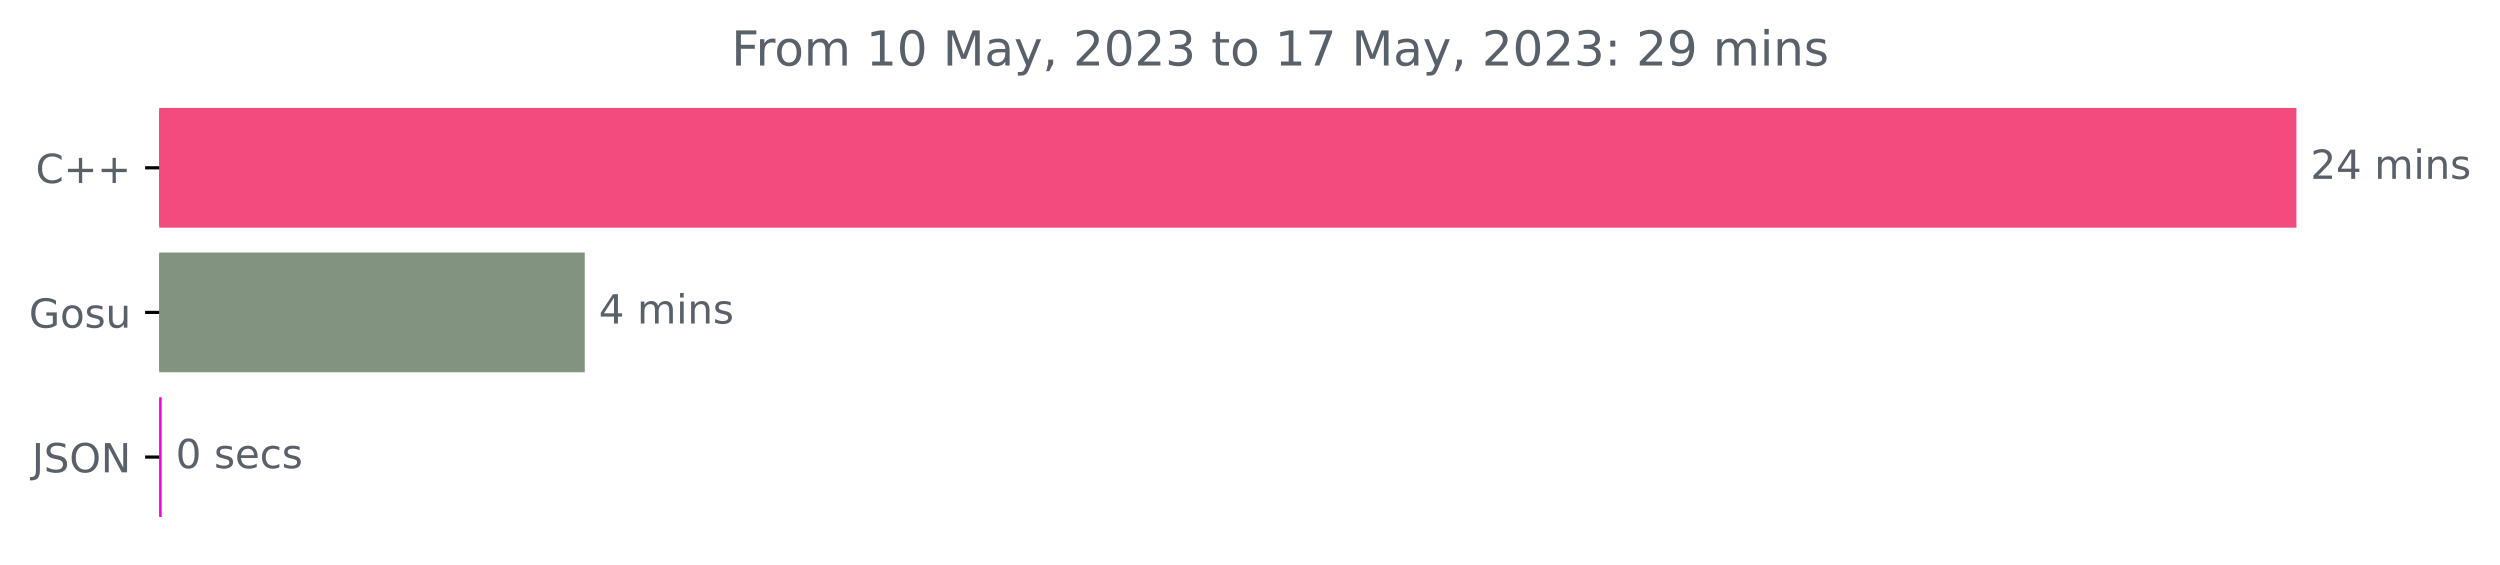
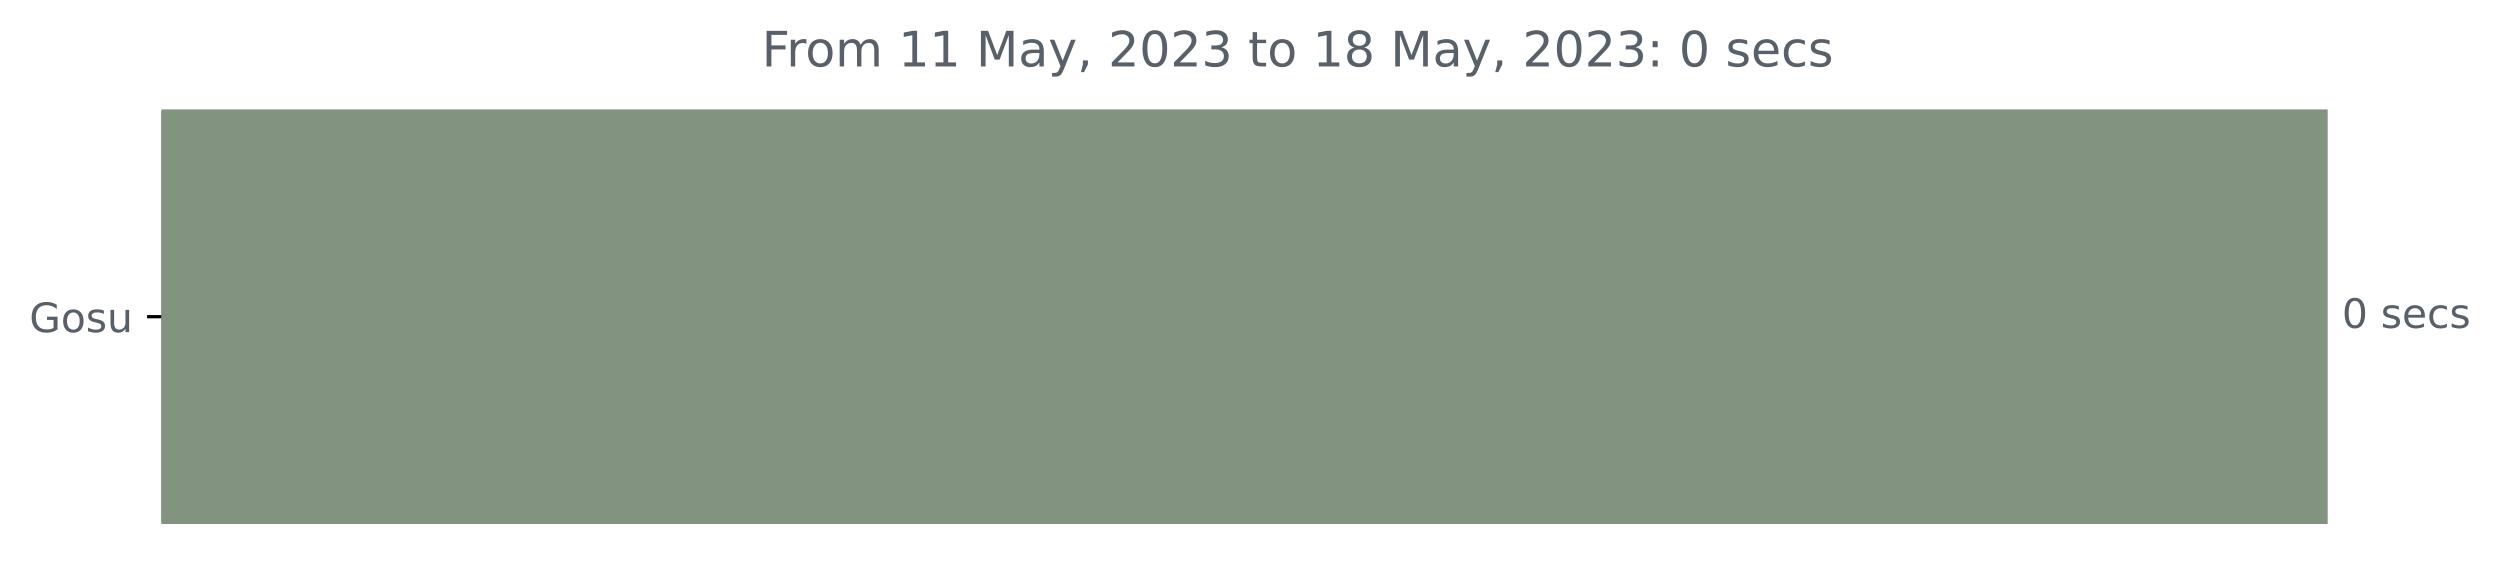
- <svg xmlns="http://www.w3.org/2000/svg" xmlns:xlink="http://www.w3.org/1999/xlink" width="622.211pt" height="140.398pt" viewBox="0 0 622.211 140.398" version="1.1">
+ <svg xmlns="http://www.w3.org/2000/svg" xmlns:xlink="http://www.w3.org/1999/xlink" width="613.854pt" height="140.398pt" viewBox="0 0 613.854 140.398" version="1.1">
  <defs>
    <style type="text/css">*{stroke-linejoin: round; stroke-linecap: butt}</style>
  </defs>
  <g id="figure_1">
    <g id="patch_1">
-       <path d="M 0 140.398  L 622.211 140.398  L 622.211 0  L 0 0  L 0 140.398  z " style="fill: none" />
+       <path d="M 0 140.398  L 613.854 140.398  L 613.854 0  L 0 0  L 0 140.398  z " style="fill: none" />
    </g>
    <g id="axes_1">
      <g id="patch_2">
-         <path d="M 39.614 27.358  L 571.043 27.358  L 571.043 56.158  L 39.614 56.158  z " clip-path="url(#p3160914c03)" style="fill: #f34b7d; stroke: #f34b7d; stroke-linejoin: miter" />
-       </g>
-       <g id="patch_3">
-         <path d="M 39.614 63.358  L 145.033 63.358  L 145.033 92.158  L 39.614 92.158  z " clip-path="url(#p3160914c03)" style="fill: #82937f; stroke: #82937f; stroke-linejoin: miter" />
-       </g>
-       <g id="patch_4">
-         <path d="M 39.614 99.358  L 39.741 99.358  L 39.741 128.158  L 39.614 128.158  z " clip-path="url(#p3160914c03)" style="fill: #f704d7; stroke: #f704d7; stroke-linejoin: miter" />
+         <path d="M 39.614 27.358  L 571.043 27.358  L 571.043 128.158  L 39.614 128.158  z " clip-path="url(#pafa462ee7f)" style="fill: #82937f; stroke: #82937f; stroke-linejoin: miter" />
      </g>
      <g id="matplotlib.axis_1" />
      <g id="matplotlib.axis_2">
        <g id="ytick_1">
          <g id="line2d_1">
            <defs>
-               <path id="mcf682d9dff" d="M 0 0  L -3.5 0  " style="stroke: #000000; stroke-width: 0.8" />
+               <path id="m425bb02792" d="M 0 0  L -3.5 0  " style="stroke: #000000; stroke-width: 0.8" />
            </defs>
            <g>
-               <use xlink:href="#mcf682d9dff" x="39.614" y="41.758" style="stroke: #000000; stroke-width: 0.8" />
+               <use xlink:href="#m425bb02792" x="39.614" y="77.758" style="stroke: #000000; stroke-width: 0.8" />
            </g>
          </g>
          <g id="text_1">
-             <g style="fill: #586069" transform="translate(8.871875 45.55734)scale(0.1 -0.1)">
-               <defs>
-                 <path id="DejaVuSans-43" d="M 4122 4306  L 4122 3641  Q 3803 3938 3442 4084  Q 3081 4231 2675 4231  Q 1875 4231 1450 3742  Q 1025 3253 1025 2328  Q 1025 1406 1450 917  Q 1875 428 2675 428  Q 3081 428 3442 575  Q 3803 722 4122 1019  L 4122 359  Q 3791 134 3420 21  Q 3050 -91 2638 -91  Q 1578 -91 968 557  Q 359 1206 359 2328  Q 359 3453 968 4101  Q 1578 4750 2638 4750  Q 3056 4750 3426 4639  Q 3797 4528 4122 4306  z " transform="scale(0.015625)" />
-                 <path id="DejaVuSans-2b" d="M 2944 4013  L 2944 2272  L 4684 2272  L 4684 1741  L 2944 1741  L 2944 0  L 2419 0  L 2419 1741  L 678 1741  L 678 2272  L 2419 2272  L 2419 4013  L 2944 4013  z " transform="scale(0.015625)" />
-               </defs>
-               <use xlink:href="#DejaVuSans-43" />
-               <use xlink:href="#DejaVuSans-2b" x="69.824" />
-               <use xlink:href="#DejaVuSans-2b" x="153.613" />
-             </g>
-           </g>
-         </g>
-         <g id="ytick_2">
-           <g id="line2d_2">
-             <g>
-               <use xlink:href="#mcf682d9dff" x="39.614" y="77.758" style="stroke: #000000; stroke-width: 0.8" />
-             </g>
-           </g>
-           <g id="text_2">
            <g style="fill: #586069" transform="translate(7.2 81.55734)scale(0.1 -0.1)">
              <defs>
                <path id="DejaVuSans-47" d="M 3809 666  L 3809 1919  L 2778 1919  L 2778 2438  L 4434 2438  L 4434 434  Q 4069 175 3628 42  Q 3188 -91 2688 -91  Q 1594 -91 976 548  Q 359 1188 359 2328  Q 359 3472 976 4111  Q 1594 4750 2688 4750  Q 3144 4750 3555 4637  Q 3966 4525 4313 4306  L 4313 3634  Q 3963 3931 3569 4081  Q 3175 4231 2741 4231  Q 1884 4231 1454 3753  Q 1025 3275 1025 2328  Q 1025 1384 1454 906  Q 1884 428 2741 428  Q 3075 428 3337 486  Q 3600 544 3809 666  z " transform="scale(0.015625)" />
                <path id="DejaVuSans-6f" d="M 1959 3097  Q 1497 3097 1228 2736  Q 959 2375 959 1747  Q 959 1119 1226 758  Q 1494 397 1959 397  Q 2419 397 2687 759  Q 2956 1122 2956 1747  Q 2956 2369 2687 2733  Q 2419 3097 1959 3097  z M 1959 3584  Q 2709 3584 3137 3096  Q 3566 2609 3566 1747  Q 3566 888 3137 398  Q 2709 -91 1959 -91  Q 1206 -91 779 398  Q 353 888 353 1747  Q 353 2609 779 3096  Q 1206 3584 1959 3584  z " transform="scale(0.015625)" />
                <path id="DejaVuSans-73" d="M 2834 3397  L 2834 2853  Q 2591 2978 2328 3040  Q 2066 3103 1784 3103  Q 1356 3103 1142 2972  Q 928 2841 928 2578  Q 928 2378 1081 2264  Q 1234 2150 1697 2047  L 1894 2003  Q 2506 1872 2764 1633  Q 3022 1394 3022 966  Q 3022 478 2636 193  Q 2250 -91 1575 -91  Q 1294 -91 989 -36  Q 684 19 347 128  L 347 722  Q 666 556 975 473  Q 1284 391 1588 391  Q 1994 391 2212 530  Q 2431 669 2431 922  Q 2431 1156 2273 1281  Q 2116 1406 1581 1522  L 1381 1569  Q 847 1681 609 1914  Q 372 2147 372 2553  Q 372 3047 722 3315  Q 1072 3584 1716 3584  Q 2034 3584 2315 3537  Q 2597 3491 2834 3397  z " transform="scale(0.015625)" />
                <path id="DejaVuSans-75" d="M 544 1381  L 544 3500  L 1119 3500  L 1119 1403  Q 1119 906 1312 657  Q 1506 409 1894 409  Q 2359 409 2629 706  Q 2900 1003 2900 1516  L 2900 3500  L 3475 3500  L 3475 0  L 2900 0  L 2900 538  Q 2691 219 2414 64  Q 2138 -91 1772 -91  Q 1169 -91 856 284  Q 544 659 544 1381  z M 1991 3584  L 1991 3584  z " transform="scale(0.015625)" />
              </defs>
              <use xlink:href="#DejaVuSans-47" />
              <use xlink:href="#DejaVuSans-6f" x="77.49" />
              <use xlink:href="#DejaVuSans-73" x="138.672" />
              <use xlink:href="#DejaVuSans-75" x="190.771" />
            </g>
          </g>
        </g>
-         <g id="ytick_3">
-           <g id="line2d_3">
-             <g>
-               <use xlink:href="#mcf682d9dff" x="39.614" y="113.758" style="stroke: #000000; stroke-width: 0.8" />
-             </g>
-           </g>
-           <g id="text_3">
-             <g style="fill: #586069" transform="translate(7.9625 117.5573)scale(0.1 -0.1)">
-               <defs>
-                 <path id="DejaVuSans-4a" d="M 628 4666  L 1259 4666  L 1259 325  Q 1259 -519 939 -900  Q 619 -1281 -91 -1281  L -331 -1281  L -331 -750  L -134 -750  Q 284 -750 456 -515  Q 628 -281 628 325  L 628 4666  z " transform="scale(0.015625)" />
-                 <path id="DejaVuSans-53" d="M 3425 4513  L 3425 3897  Q 3066 4069 2747 4153  Q 2428 4238 2131 4238  Q 1616 4238 1336 4038  Q 1056 3838 1056 3469  Q 1056 3159 1242 3001  Q 1428 2844 1947 2747  L 2328 2669  Q 3034 2534 3370 2195  Q 3706 1856 3706 1288  Q 3706 609 3251 259  Q 2797 -91 1919 -91  Q 1588 -91 1214 -16  Q 841 59 441 206  L 441 856  Q 825 641 1194 531  Q 1563 422 1919 422  Q 2459 422 2753 634  Q 3047 847 3047 1241  Q 3047 1584 2836 1778  Q 2625 1972 2144 2069  L 1759 2144  Q 1053 2284 737 2584  Q 422 2884 422 3419  Q 422 4038 858 4394  Q 1294 4750 2059 4750  Q 2388 4750 2728 4690  Q 3069 4631 3425 4513  z " transform="scale(0.015625)" />
-                 <path id="DejaVuSans-4f" d="M 2522 4238  Q 1834 4238 1429 3725  Q 1025 3213 1025 2328  Q 1025 1447 1429 934  Q 1834 422 2522 422  Q 3209 422 3611 934  Q 4013 1447 4013 2328  Q 4013 3213 3611 3725  Q 3209 4238 2522 4238  z M 2522 4750  Q 3503 4750 4090 4092  Q 4678 3434 4678 2328  Q 4678 1225 4090 567  Q 3503 -91 2522 -91  Q 1538 -91 948 565  Q 359 1222 359 2328  Q 359 3434 948 4092  Q 1538 4750 2522 4750  z " transform="scale(0.015625)" />
-                 <path id="DejaVuSans-4e" d="M 628 4666  L 1478 4666  L 3547 763  L 3547 4666  L 4159 4666  L 4159 0  L 3309 0  L 1241 3903  L 1241 0  L 628 0  L 628 4666  z " transform="scale(0.015625)" />
-               </defs>
-               <use xlink:href="#DejaVuSans-4a" />
-               <use xlink:href="#DejaVuSans-53" x="29.492" />
-               <use xlink:href="#DejaVuSans-4f" x="92.969" />
-               <use xlink:href="#DejaVuSans-4e" x="171.68" />
-             </g>
-           </g>
-         </g>
      </g>
-       <g id="text_4">
-         <g style="fill: #586069" transform="translate(575.0426 44.5175)scale(0.1 -0.1)">
-           <defs>
-             <path id="DejaVuSans-32" d="M 1228 531  L 3431 531  L 3431 0  L 469 0  L 469 531  Q 828 903 1448 1529  Q 2069 2156 2228 2338  Q 2531 2678 2651 2914  Q 2772 3150 2772 3378  Q 2772 3750 2511 3984  Q 2250 4219 1831 4219  Q 1534 4219 1204 4116  Q 875 4013 500 3803  L 500 4441  Q 881 4594 1212 4672  Q 1544 4750 1819 4750  Q 2544 4750 2975 4387  Q 3406 4025 3406 3419  Q 3406 3131 3298 2873  Q 3191 2616 2906 2266  Q 2828 2175 2409 1742  Q 1991 1309 1228 531  z " transform="scale(0.015625)" />
-             <path id="DejaVuSans-34" d="M 2419 4116  L 825 1625  L 2419 1625  L 2419 4116  z M 2253 4666  L 3047 4666  L 3047 1625  L 3713 1625  L 3713 1100  L 3047 1100  L 3047 0  L 2419 0  L 2419 1100  L 313 1100  L 313 1709  L 2253 4666  z " transform="scale(0.015625)" />
-             <path id="DejaVuSans-20" transform="scale(0.015625)" />
-             <path id="DejaVuSans-6d" d="M 3328 2828  Q 3544 3216 3844 3400  Q 4144 3584 4550 3584  Q 5097 3584 5394 3201  Q 5691 2819 5691 2113  L 5691 0  L 5113 0  L 5113 2094  Q 5113 2597 4934 2840  Q 4756 3084 4391 3084  Q 3944 3084 3684 2787  Q 3425 2491 3425 1978  L 3425 0  L 2847 0  L 2847 2094  Q 2847 2600 2669 2842  Q 2491 3084 2119 3084  Q 1678 3084 1418 2786  Q 1159 2488 1159 1978  L 1159 0  L 581 0  L 581 3500  L 1159 3500  L 1159 2956  Q 1356 3278 1631 3431  Q 1906 3584 2284 3584  Q 2666 3584 2933 3390  Q 3200 3197 3328 2828  z " transform="scale(0.015625)" />
-             <path id="DejaVuSans-69" d="M 603 3500  L 1178 3500  L 1178 0  L 603 0  L 603 3500  z M 603 4863  L 1178 4863  L 1178 4134  L 603 4134  L 603 4863  z " transform="scale(0.015625)" />
-             <path id="DejaVuSans-6e" d="M 3513 2113  L 3513 0  L 2938 0  L 2938 2094  Q 2938 2591 2744 2837  Q 2550 3084 2163 3084  Q 1697 3084 1428 2787  Q 1159 2491 1159 1978  L 1159 0  L 581 0  L 581 3500  L 1159 3500  L 1159 2956  Q 1366 3272 1645 3428  Q 1925 3584 2291 3584  Q 2894 3584 3203 3211  Q 3513 2838 3513 2113  z " transform="scale(0.015625)" />
-           </defs>
-           <use xlink:href="#DejaVuSans-32" />
-           <use xlink:href="#DejaVuSans-34" x="63.623" />
-           <use xlink:href="#DejaVuSans-20" x="127.246" />
-           <use xlink:href="#DejaVuSans-6d" x="159.033" />
-           <use xlink:href="#DejaVuSans-69" x="256.445" />
-           <use xlink:href="#DejaVuSans-6e" x="284.229" />
-           <use xlink:href="#DejaVuSans-73" x="347.607" />
-         </g>
-       </g>
-       <g id="text_5">
-         <g style="fill: #586069" transform="translate(149.0335 80.5175)scale(0.1 -0.1)">
-           <use xlink:href="#DejaVuSans-34" />
-           <use xlink:href="#DejaVuSans-20" x="63.623" />
-           <use xlink:href="#DejaVuSans-6d" x="95.41" />
-           <use xlink:href="#DejaVuSans-69" x="192.822" />
-           <use xlink:href="#DejaVuSans-6e" x="220.605" />
-           <use xlink:href="#DejaVuSans-73" x="283.984" />
-         </g>
-       </g>
-       <g id="text_6">
-         <g style="fill: #586069" transform="translate(43.74146 116.5175)scale(0.1 -0.1)">
+       <g id="text_2">
+         <g style="fill: #586069" transform="translate(575.0426 80.5175)scale(0.1 -0.1)">
          <defs>
            <path id="DejaVuSans-30" d="M 2034 4250  Q 1547 4250 1301 3770  Q 1056 3291 1056 2328  Q 1056 1369 1301 889  Q 1547 409 2034 409  Q 2525 409 2770 889  Q 3016 1369 3016 2328  Q 3016 3291 2770 3770  Q 2525 4250 2034 4250  z M 2034 4750  Q 2819 4750 3233 4129  Q 3647 3509 3647 2328  Q 3647 1150 3233 529  Q 2819 -91 2034 -91  Q 1250 -91 836 529  Q 422 1150 422 2328  Q 422 3509 836 4129  Q 1250 4750 2034 4750  z " transform="scale(0.015625)" />
+             <path id="DejaVuSans-20" transform="scale(0.015625)" />
            <path id="DejaVuSans-65" d="M 3597 1894  L 3597 1613  L 953 1613  Q 991 1019 1311 708  Q 1631 397 2203 397  Q 2534 397 2845 478  Q 3156 559 3463 722  L 3463 178  Q 3153 47 2828 -22  Q 2503 -91 2169 -91  Q 1331 -91 842 396  Q 353 884 353 1716  Q 353 2575 817 3079  Q 1281 3584 2069 3584  Q 2775 3584 3186 3129  Q 3597 2675 3597 1894  z M 3022 2063  Q 3016 2534 2758 2815  Q 2500 3097 2075 3097  Q 1594 3097 1305 2825  Q 1016 2553 972 2059  L 3022 2063  z " transform="scale(0.015625)" />
            <path id="DejaVuSans-63" d="M 3122 3366  L 3122 2828  Q 2878 2963 2633 3030  Q 2388 3097 2138 3097  Q 1578 3097 1268 2742  Q 959 2388 959 1747  Q 959 1106 1268 751  Q 1578 397 2138 397  Q 2388 397 2633 464  Q 2878 531 3122 666  L 3122 134  Q 2881 22 2623 -34  Q 2366 -91 2075 -91  Q 1284 -91 818 406  Q 353 903 353 1747  Q 353 2603 823 3093  Q 1294 3584 2113 3584  Q 2378 3584 2631 3529  Q 2884 3475 3122 3366  z " transform="scale(0.015625)" />
          </defs>
          <use xlink:href="#DejaVuSans-30" />
          <use xlink:href="#DejaVuSans-20" x="63.623" />
          <use xlink:href="#DejaVuSans-73" x="95.41" />
          <use xlink:href="#DejaVuSans-65" x="147.51" />
          <use xlink:href="#DejaVuSans-63" x="209.033" />
          <use xlink:href="#DejaVuSans-73" x="264.014" />
        </g>
      </g>
-       <g id="text_7">
-         <g style="fill: #586069" transform="translate(182.0362 16.31812)scale(0.12 -0.12)">
+       <g id="text_3">
+         <g style="fill: #586069" transform="translate(187.0509 16.31812)scale(0.12 -0.12)">
          <defs>
            <path id="DejaVuSans-46" d="M 628 4666  L 3309 4666  L 3309 4134  L 1259 4134  L 1259 2759  L 3109 2759  L 3109 2228  L 1259 2228  L 1259 0  L 628 0  L 628 4666  z " transform="scale(0.015625)" />
            <path id="DejaVuSans-72" d="M 2631 2963  Q 2534 3019 2420 3045  Q 2306 3072 2169 3072  Q 1681 3072 1420 2755  Q 1159 2438 1159 1844  L 1159 0  L 581 0  L 581 3500  L 1159 3500  L 1159 2956  Q 1341 3275 1631 3429  Q 1922 3584 2338 3584  Q 2397 3584 2469 3576  Q 2541 3569 2628 3553  L 2631 2963  z " transform="scale(0.015625)" />
+             <path id="DejaVuSans-6d" d="M 3328 2828  Q 3544 3216 3844 3400  Q 4144 3584 4550 3584  Q 5097 3584 5394 3201  Q 5691 2819 5691 2113  L 5691 0  L 5113 0  L 5113 2094  Q 5113 2597 4934 2840  Q 4756 3084 4391 3084  Q 3944 3084 3684 2787  Q 3425 2491 3425 1978  L 3425 0  L 2847 0  L 2847 2094  Q 2847 2600 2669 2842  Q 2491 3084 2119 3084  Q 1678 3084 1418 2786  Q 1159 2488 1159 1978  L 1159 0  L 581 0  L 581 3500  L 1159 3500  L 1159 2956  Q 1356 3278 1631 3431  Q 1906 3584 2284 3584  Q 2666 3584 2933 3390  Q 3200 3197 3328 2828  z " transform="scale(0.015625)" />
            <path id="DejaVuSans-31" d="M 794 531  L 1825 531  L 1825 4091  L 703 3866  L 703 4441  L 1819 4666  L 2450 4666  L 2450 531  L 3481 531  L 3481 0  L 794 0  L 794 531  z " transform="scale(0.015625)" />
            <path id="DejaVuSans-4d" d="M 628 4666  L 1569 4666  L 2759 1491  L 3956 4666  L 4897 4666  L 4897 0  L 4281 0  L 4281 4097  L 3078 897  L 2444 897  L 1241 4097  L 1241 0  L 628 0  L 628 4666  z " transform="scale(0.015625)" />
            <path id="DejaVuSans-61" d="M 2194 1759  Q 1497 1759 1228 1600  Q 959 1441 959 1056  Q 959 750 1161 570  Q 1363 391 1709 391  Q 2188 391 2477 730  Q 2766 1069 2766 1631  L 2766 1759  L 2194 1759  z M 3341 1997  L 3341 0  L 2766 0  L 2766 531  Q 2569 213 2275 61  Q 1981 -91 1556 -91  Q 1019 -91 701 211  Q 384 513 384 1019  Q 384 1609 779 1909  Q 1175 2209 1959 2209  L 2766 2209  L 2766 2266  Q 2766 2663 2505 2880  Q 2244 3097 1772 3097  Q 1472 3097 1187 3025  Q 903 2953 641 2809  L 641 3341  Q 956 3463 1253 3523  Q 1550 3584 1831 3584  Q 2591 3584 2966 3190  Q 3341 2797 3341 1997  z " transform="scale(0.015625)" />
            <path id="DejaVuSans-79" d="M 2059 -325  Q 1816 -950 1584 -1140  Q 1353 -1331 966 -1331  L 506 -1331  L 506 -850  L 844 -850  Q 1081 -850 1212 -737  Q 1344 -625 1503 -206  L 1606 56  L 191 3500  L 800 3500  L 1894 763  L 2988 3500  L 3597 3500  L 2059 -325  z " transform="scale(0.015625)" />
            <path id="DejaVuSans-2c" d="M 750 794  L 1409 794  L 1409 256  L 897 -744  L 494 -744  L 750 256  L 750 794  z " transform="scale(0.015625)" />
+             <path id="DejaVuSans-32" d="M 1228 531  L 3431 531  L 3431 0  L 469 0  L 469 531  Q 828 903 1448 1529  Q 2069 2156 2228 2338  Q 2531 2678 2651 2914  Q 2772 3150 2772 3378  Q 2772 3750 2511 3984  Q 2250 4219 1831 4219  Q 1534 4219 1204 4116  Q 875 4013 500 3803  L 500 4441  Q 881 4594 1212 4672  Q 1544 4750 1819 4750  Q 2544 4750 2975 4387  Q 3406 4025 3406 3419  Q 3406 3131 3298 2873  Q 3191 2616 2906 2266  Q 2828 2175 2409 1742  Q 1991 1309 1228 531  z " transform="scale(0.015625)" />
            <path id="DejaVuSans-33" d="M 2597 2516  Q 3050 2419 3304 2112  Q 3559 1806 3559 1356  Q 3559 666 3084 287  Q 2609 -91 1734 -91  Q 1441 -91 1130 -33  Q 819 25 488 141  L 488 750  Q 750 597 1062 519  Q 1375 441 1716 441  Q 2309 441 2620 675  Q 2931 909 2931 1356  Q 2931 1769 2642 2001  Q 2353 2234 1838 2234  L 1294 2234  L 1294 2753  L 1863 2753  Q 2328 2753 2575 2939  Q 2822 3125 2822 3475  Q 2822 3834 2567 4026  Q 2313 4219 1838 4219  Q 1578 4219 1281 4162  Q 984 4106 628 3988  L 628 4550  Q 988 4650 1302 4700  Q 1616 4750 1894 4750  Q 2613 4750 3031 4423  Q 3450 4097 3450 3541  Q 3450 3153 3228 2886  Q 3006 2619 2597 2516  z " transform="scale(0.015625)" />
            <path id="DejaVuSans-74" d="M 1172 4494  L 1172 3500  L 2356 3500  L 2356 3053  L 1172 3053  L 1172 1153  Q 1172 725 1289 603  Q 1406 481 1766 481  L 2356 481  L 2356 0  L 1766 0  Q 1100 0 847 248  Q 594 497 594 1153  L 594 3053  L 172 3053  L 172 3500  L 594 3500  L 594 4494  L 1172 4494  z " transform="scale(0.015625)" />
-             <path id="DejaVuSans-37" d="M 525 4666  L 3525 4666  L 3525 4397  L 1831 0  L 1172 0  L 2766 4134  L 525 4134  L 525 4666  z " transform="scale(0.015625)" />
+             <path id="DejaVuSans-38" d="M 2034 2216  Q 1584 2216 1326 1975  Q 1069 1734 1069 1313  Q 1069 891 1326 650  Q 1584 409 2034 409  Q 2484 409 2743 651  Q 3003 894 3003 1313  Q 3003 1734 2745 1975  Q 2488 2216 2034 2216  z M 1403 2484  Q 997 2584 770 2862  Q 544 3141 544 3541  Q 544 4100 942 4425  Q 1341 4750 2034 4750  Q 2731 4750 3128 4425  Q 3525 4100 3525 3541  Q 3525 3141 3298 2862  Q 3072 2584 2669 2484  Q 3125 2378 3379 2068  Q 3634 1759 3634 1313  Q 3634 634 3220 271  Q 2806 -91 2034 -91  Q 1263 -91 848 271  Q 434 634 434 1313  Q 434 1759 690 2068  Q 947 2378 1403 2484  z M 1172 3481  Q 1172 3119 1398 2916  Q 1625 2713 2034 2713  Q 2441 2713 2670 2916  Q 2900 3119 2900 3481  Q 2900 3844 2670 4047  Q 2441 4250 2034 4250  Q 1625 4250 1398 4047  Q 1172 3844 1172 3481  z " transform="scale(0.015625)" />
            <path id="DejaVuSans-3a" d="M 750 794  L 1409 794  L 1409 0  L 750 0  L 750 794  z M 750 3309  L 1409 3309  L 1409 2516  L 750 2516  L 750 3309  z " transform="scale(0.015625)" />
-             <path id="DejaVuSans-39" d="M 703 97  L 703 672  Q 941 559 1184 500  Q 1428 441 1663 441  Q 2288 441 2617 861  Q 2947 1281 2994 2138  Q 2813 1869 2534 1725  Q 2256 1581 1919 1581  Q 1219 1581 811 2004  Q 403 2428 403 3163  Q 403 3881 828 4315  Q 1253 4750 1959 4750  Q 2769 4750 3195 4129  Q 3622 3509 3622 2328  Q 3622 1225 3098 567  Q 2575 -91 1691 -91  Q 1453 -91 1209 -44  Q 966 3 703 97  z M 1959 2075  Q 2384 2075 2632 2365  Q 2881 2656 2881 3163  Q 2881 3666 2632 3958  Q 2384 4250 1959 4250  Q 1534 4250 1286 3958  Q 1038 3666 1038 3163  Q 1038 2656 1286 2365  Q 1534 2075 1959 2075  z " transform="scale(0.015625)" />
          </defs>
          <use xlink:href="#DejaVuSans-46" />
          <use xlink:href="#DejaVuSans-72" x="50.27" />
          <use xlink:href="#DejaVuSans-6f" x="89.133" />
          <use xlink:href="#DejaVuSans-6d" x="150.314" />
          <use xlink:href="#DejaVuSans-20" x="247.727" />
          <use xlink:href="#DejaVuSans-31" x="279.514" />
-           <use xlink:href="#DejaVuSans-30" x="343.137" />
+           <use xlink:href="#DejaVuSans-31" x="343.137" />
          <use xlink:href="#DejaVuSans-20" x="406.76" />
          <use xlink:href="#DejaVuSans-4d" x="438.547" />
          <use xlink:href="#DejaVuSans-61" x="524.826" />
          <use xlink:href="#DejaVuSans-79" x="586.105" />
          <use xlink:href="#DejaVuSans-2c" x="645.285" />
          <use xlink:href="#DejaVuSans-20" x="677.072" />
          <use xlink:href="#DejaVuSans-32" x="708.859" />
          <use xlink:href="#DejaVuSans-30" x="772.482" />
          <use xlink:href="#DejaVuSans-32" x="836.105" />
          <use xlink:href="#DejaVuSans-33" x="899.729" />
          <use xlink:href="#DejaVuSans-20" x="963.352" />
          <use xlink:href="#DejaVuSans-74" x="995.139" />
          <use xlink:href="#DejaVuSans-6f" x="1034.348" />
          <use xlink:href="#DejaVuSans-20" x="1095.529" />
          <use xlink:href="#DejaVuSans-31" x="1127.316" />
-           <use xlink:href="#DejaVuSans-37" x="1190.939" />
+           <use xlink:href="#DejaVuSans-38" x="1190.939" />
          <use xlink:href="#DejaVuSans-20" x="1254.562" />
          <use xlink:href="#DejaVuSans-4d" x="1286.35" />
          <use xlink:href="#DejaVuSans-61" x="1372.629" />
          <use xlink:href="#DejaVuSans-79" x="1433.908" />
          <use xlink:href="#DejaVuSans-2c" x="1493.088" />
          <use xlink:href="#DejaVuSans-20" x="1524.875" />
          <use xlink:href="#DejaVuSans-32" x="1556.662" />
          <use xlink:href="#DejaVuSans-30" x="1620.285" />
          <use xlink:href="#DejaVuSans-32" x="1683.908" />
          <use xlink:href="#DejaVuSans-33" x="1747.531" />
          <use xlink:href="#DejaVuSans-3a" x="1811.154" />
          <use xlink:href="#DejaVuSans-20" x="1844.846" />
-           <use xlink:href="#DejaVuSans-32" x="1876.633" />
-           <use xlink:href="#DejaVuSans-39" x="1940.256" />
-           <use xlink:href="#DejaVuSans-20" x="2003.879" />
-           <use xlink:href="#DejaVuSans-6d" x="2035.666" />
-           <use xlink:href="#DejaVuSans-69" x="2133.078" />
-           <use xlink:href="#DejaVuSans-6e" x="2160.861" />
-           <use xlink:href="#DejaVuSans-73" x="2224.24" />
+           <use xlink:href="#DejaVuSans-30" x="1876.633" />
+           <use xlink:href="#DejaVuSans-20" x="1940.256" />
+           <use xlink:href="#DejaVuSans-73" x="1972.043" />
+           <use xlink:href="#DejaVuSans-65" x="2024.143" />
+           <use xlink:href="#DejaVuSans-63" x="2085.666" />
+           <use xlink:href="#DejaVuSans-73" x="2140.646" />
        </g>
      </g>
    </g>
  </g>
  <defs>
-     <clipPath id="p3160914c03">
+     <clipPath id="pafa462ee7f">
      <rect x="39.614" y="22.318" width="558" height="110.88" />
    </clipPath>
  </defs>
</svg>
